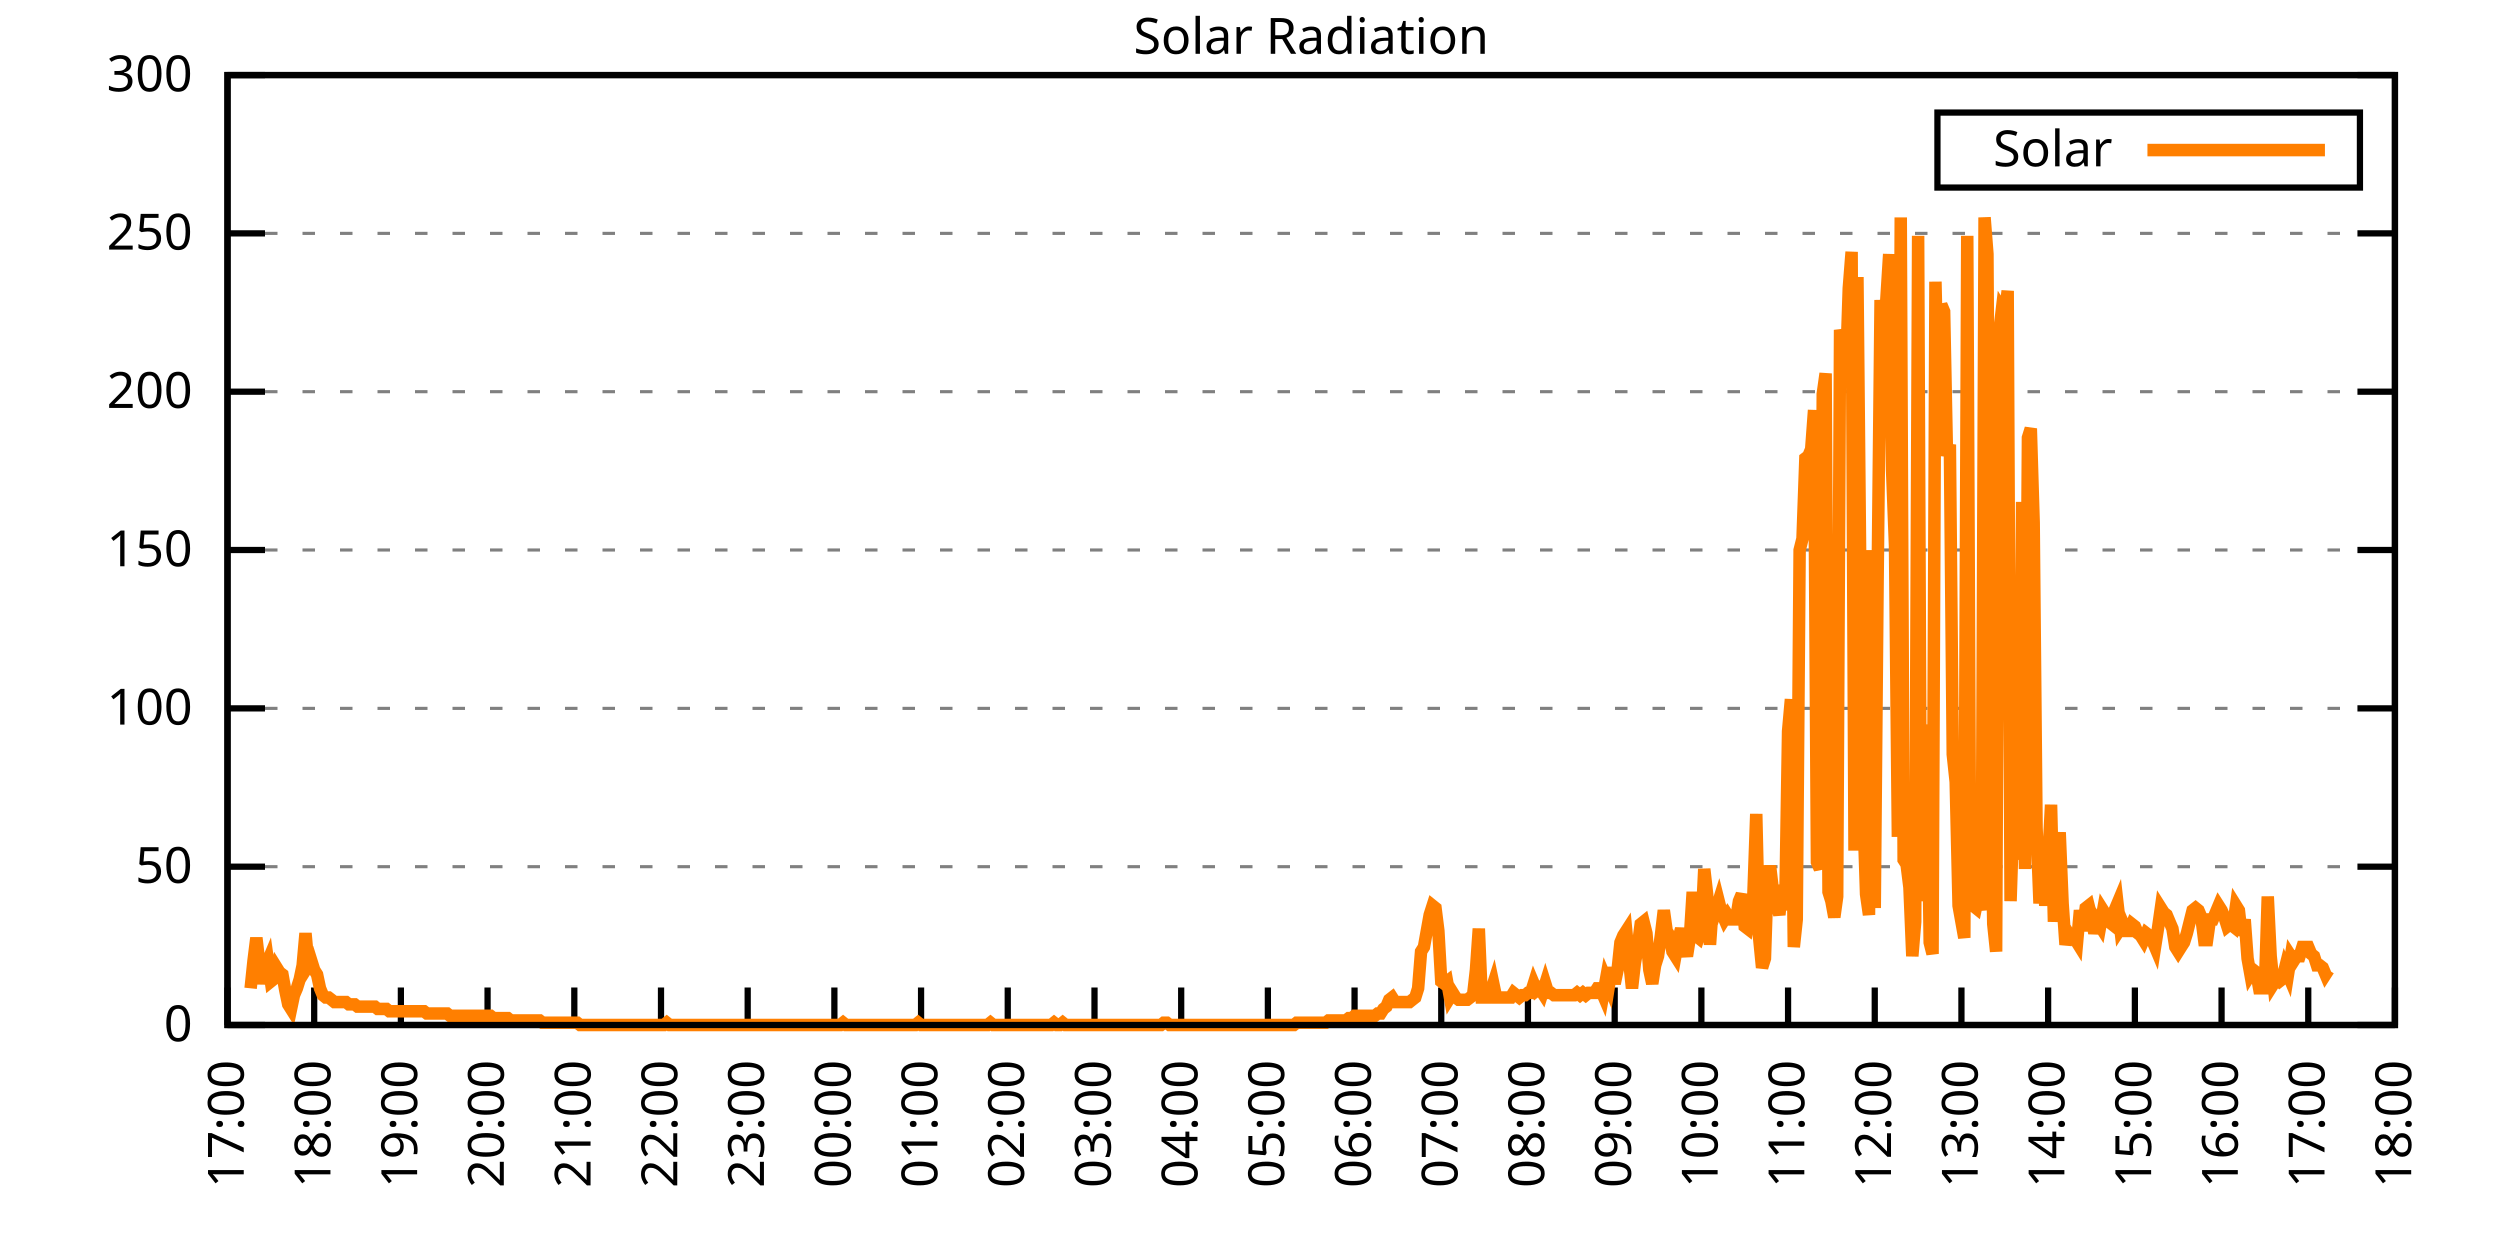
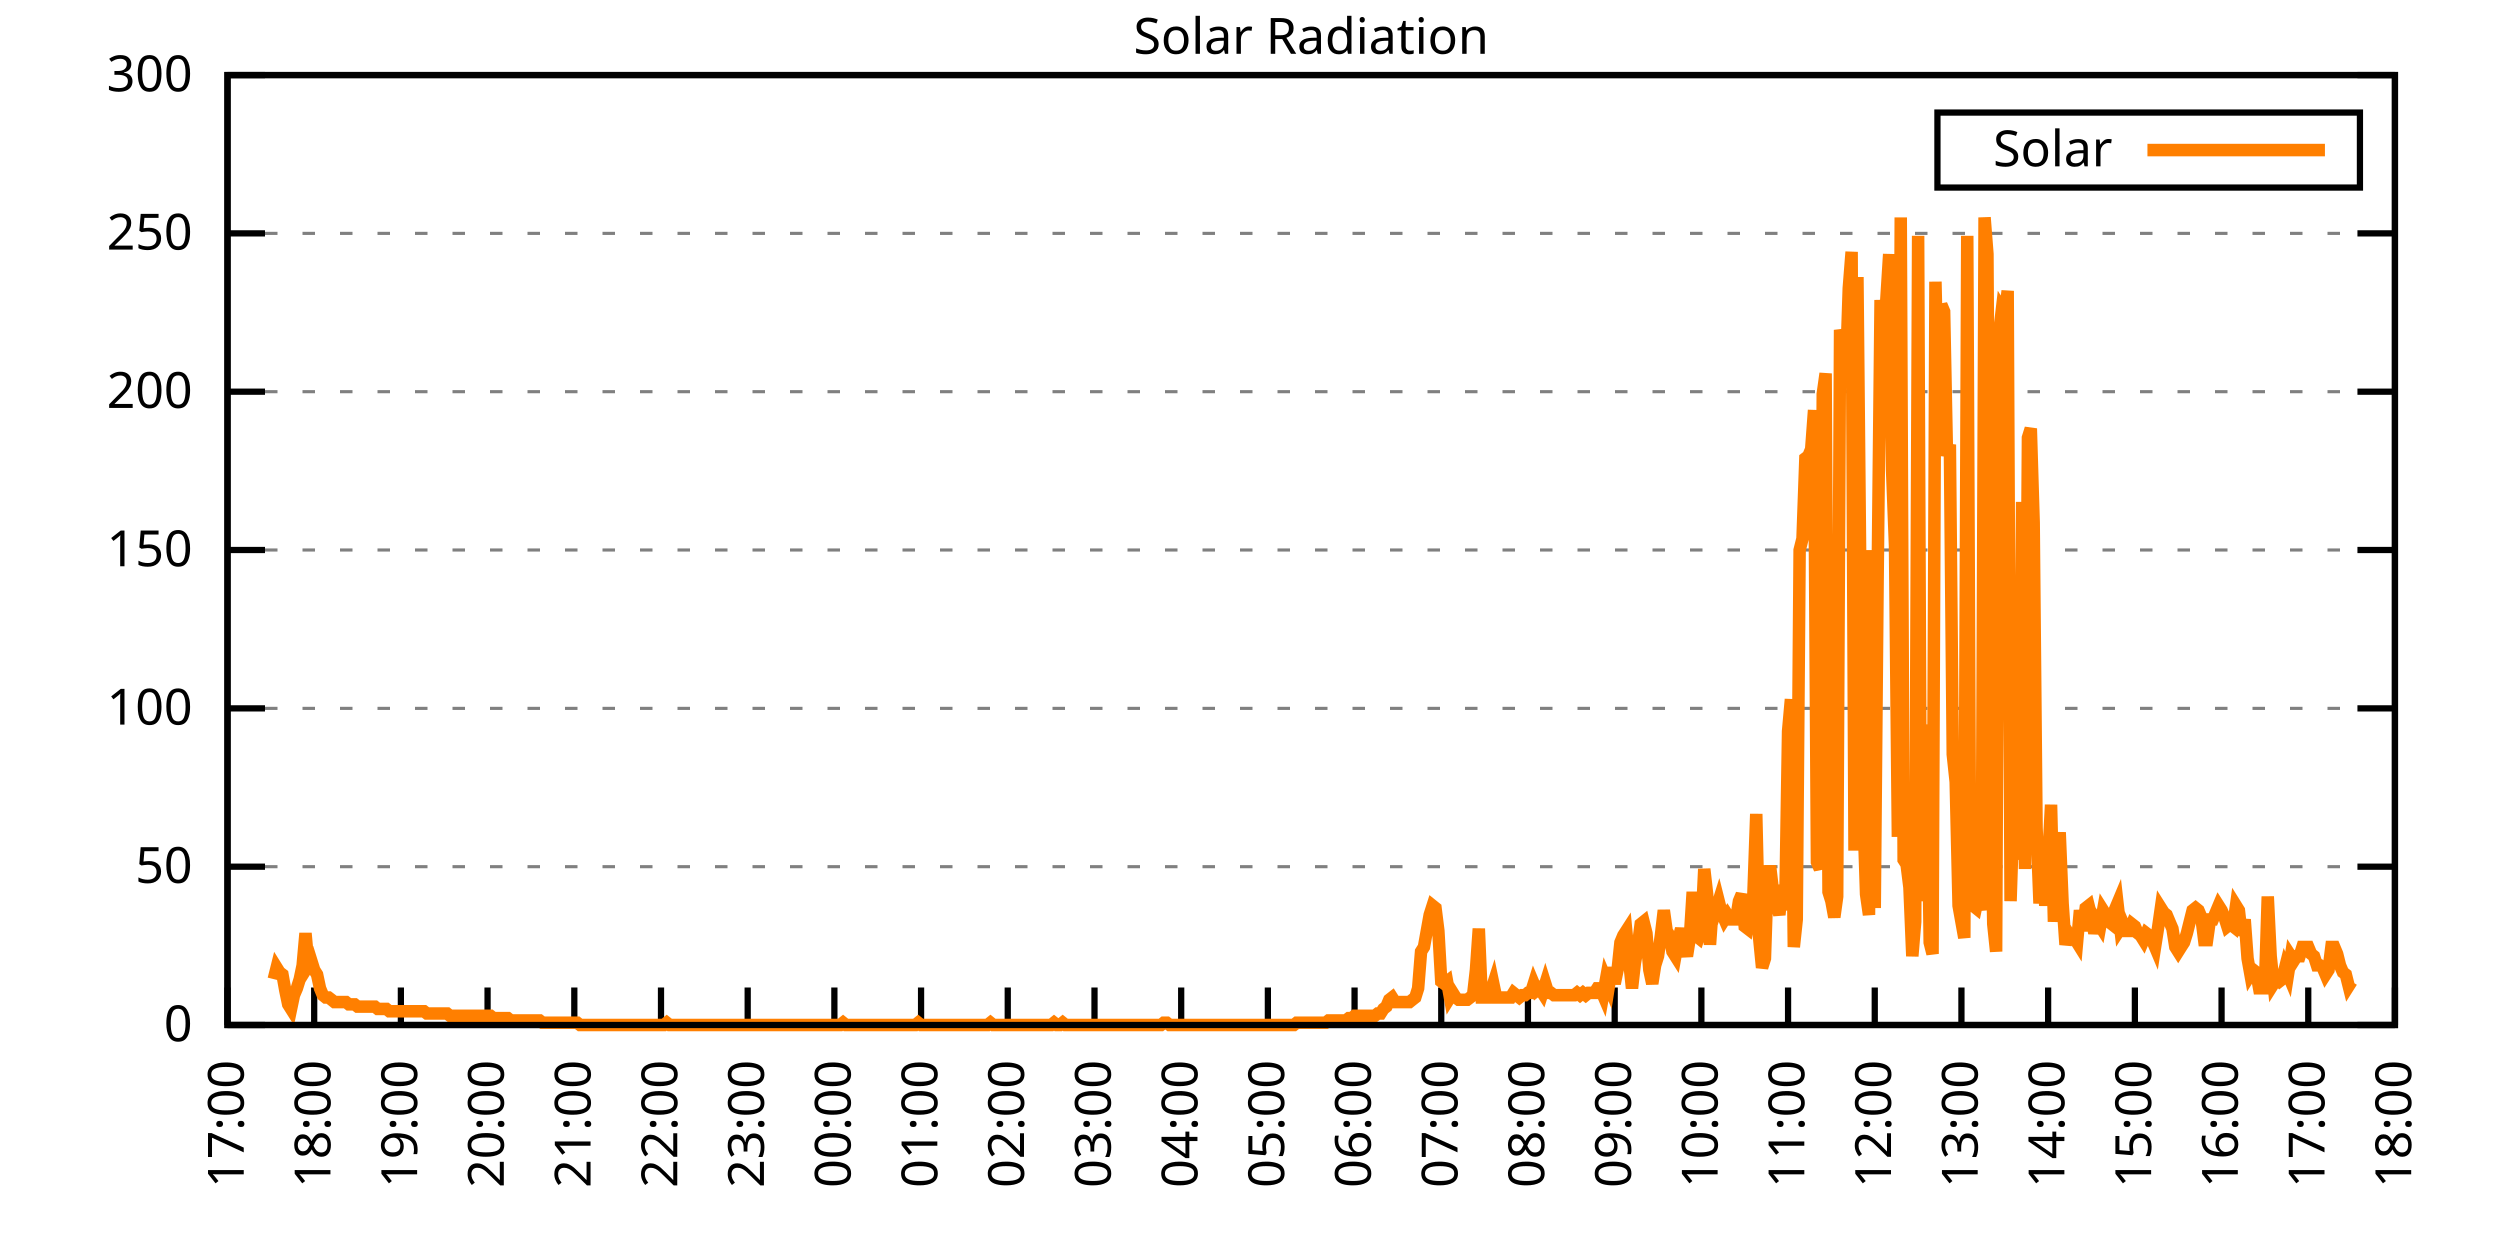
<svg xmlns="http://www.w3.org/2000/svg" xmlns:xlink="http://www.w3.org/1999/xlink" width="400" height="200" viewBox="0 0 400 200">
  <g id="gnuplot_canvas">
    <rect x="0" y="0" width="400" height="200" fill="none" />
    <defs>
      <circle id="gpDot" r="0.5" stroke-width="0.5" stroke="currentColor" />
      <path id="gpPt0" stroke-width="0.333" stroke="currentColor" d="M-1,0 h2 M0,-1 v2" />
      <path id="gpPt1" stroke-width="0.333" stroke="currentColor" d="M-1,-1 L1,1 M1,-1 L-1,1" />
      <path id="gpPt2" stroke-width="0.333" stroke="currentColor" d="M-1,0 L1,0 M0,-1 L0,1 M-1,-1 L1,1 M-1,1 L1,-1" />
      <rect id="gpPt3" stroke-width="0.333" stroke="currentColor" x="-1" y="-1" width="2" height="2" />
      <rect id="gpPt4" stroke-width="0.333" stroke="currentColor" fill="currentColor" x="-1" y="-1" width="2" height="2" />
      <circle id="gpPt5" stroke-width="0.333" stroke="currentColor" cx="0" cy="0" r="1" />
      <use xlink:href="#gpPt5" id="gpPt6" fill="currentColor" stroke="none" />
      <path id="gpPt7" stroke-width="0.333" stroke="currentColor" d="M0,-1.33 L-1.33,0.67 L1.33,0.67 z" />
      <use xlink:href="#gpPt7" id="gpPt8" fill="currentColor" stroke="none" />
      <use xlink:href="#gpPt7" id="gpPt9" stroke="currentColor" transform="rotate(180)" />
      <use xlink:href="#gpPt9" id="gpPt10" fill="currentColor" stroke="none" />
      <use xlink:href="#gpPt3" id="gpPt11" stroke="currentColor" transform="rotate(45)" />
      <use xlink:href="#gpPt11" id="gpPt12" fill="currentColor" stroke="none" />
      <path id="gpPt13" stroke-width="0.333" stroke="currentColor" d="M0,1.330 L1.265,0.411 L0.782,-1.067 L-0.782,-1.076 L-1.265,0.411 z" />
      <use xlink:href="#gpPt13" id="gpPt14" fill="currentColor" stroke="none" />
      <filter id="textbox" filterUnits="objectBoundingBox" x="0" y="0" height="1" width="1">
        <feFlood flood-color="white" flood-opacity="1" result="bgnd" />
        <feComposite in="SourceGraphic" in2="bgnd" operator="atop" />
      </filter>
      <filter id="greybox" filterUnits="objectBoundingBox" x="0" y="0" height="1" width="1">
        <feFlood flood-color="lightgrey" flood-opacity="1" result="grey" />
        <feComposite in="SourceGraphic" in2="grey" operator="atop" />
      </filter>
    </defs>
    <g fill="none" color="white" stroke="currentColor" stroke-width="1.00" stroke-linecap="butt" stroke-linejoin="miter">
</g>
    <g fill="none" color="black" stroke="currentColor" stroke-width="1.00" stroke-linecap="butt" stroke-linejoin="miter">
      <g stroke="none" shape-rendering="crispEdges">
        <polygon fill="rgb(255, 255, 255)" points="36.40,164.00 383.18,164.00 383.18,12.02 36.40,12.02 " />
      </g>
    </g>
    <g fill="none" color="black" stroke="currentColor" stroke-width="1.00" stroke-linecap="butt" stroke-linejoin="miter">
</g>
    <g fill="none" color="black" stroke="black" stroke-width="0.50" stroke-linecap="butt" stroke-linejoin="miter">
</g>
    <g fill="none" color="gray" stroke="currentColor" stroke-width="0.50" stroke-linecap="butt" stroke-linejoin="miter">
      <path stroke="gray" stroke-dasharray="2,4" class="gridline" d="M36.40,164.00 L383.19,164.00  " />
    </g>
    <g fill="none" color="gray" stroke="gray" stroke-width="1.00" stroke-linecap="butt" stroke-linejoin="miter">
</g>
    <g fill="none" color="black" stroke="currentColor" stroke-width="1.00" stroke-linecap="butt" stroke-linejoin="miter">
      <path stroke="black" d="M36.40,164.00 L42.40,164.00 M383.19,164.00 L377.19,164.00  " />
      <g transform="translate(30.80,166.60)" stroke="none" fill="black" font-family="Sans" font-size="8.00" text-anchor="end">
        <text>
          <tspan font-family="Sans"> 0</tspan>
        </text>
      </g>
    </g>
    <g fill="none" color="black" stroke="currentColor" stroke-width="1.00" stroke-linecap="butt" stroke-linejoin="miter">
</g>
    <g fill="none" color="black" stroke="black" stroke-width="0.50" stroke-linecap="butt" stroke-linejoin="miter">
</g>
    <g fill="none" color="gray" stroke="currentColor" stroke-width="0.50" stroke-linecap="butt" stroke-linejoin="miter">
      <path stroke="gray" stroke-dasharray="2,4" class="gridline" d="M36.40,138.67 L383.19,138.67  " />
    </g>
    <g fill="none" color="gray" stroke="gray" stroke-width="1.00" stroke-linecap="butt" stroke-linejoin="miter">
</g>
    <g fill="none" color="black" stroke="currentColor" stroke-width="1.00" stroke-linecap="butt" stroke-linejoin="miter">
      <path stroke="black" d="M36.40,138.67 L42.40,138.67 M383.19,138.67 L377.19,138.67  " />
      <g transform="translate(30.80,141.27)" stroke="none" fill="black" font-family="Sans" font-size="8.00" text-anchor="end">
        <text>
          <tspan font-family="Sans"> 50</tspan>
        </text>
      </g>
    </g>
    <g fill="none" color="black" stroke="currentColor" stroke-width="1.00" stroke-linecap="butt" stroke-linejoin="miter">
</g>
    <g fill="none" color="black" stroke="black" stroke-width="0.50" stroke-linecap="butt" stroke-linejoin="miter">
</g>
    <g fill="none" color="gray" stroke="currentColor" stroke-width="0.50" stroke-linecap="butt" stroke-linejoin="miter">
      <path stroke="gray" stroke-dasharray="2,4" class="gridline" d="M36.40,113.34 L383.19,113.34  " />
    </g>
    <g fill="none" color="gray" stroke="gray" stroke-width="1.00" stroke-linecap="butt" stroke-linejoin="miter">
</g>
    <g fill="none" color="black" stroke="currentColor" stroke-width="1.00" stroke-linecap="butt" stroke-linejoin="miter">
      <path stroke="black" d="M36.40,113.34 L42.40,113.34 M383.19,113.34 L377.19,113.34  " />
      <g transform="translate(30.80,115.94)" stroke="none" fill="black" font-family="Sans" font-size="8.00" text-anchor="end">
        <text>
          <tspan font-family="Sans"> 100</tspan>
        </text>
      </g>
    </g>
    <g fill="none" color="black" stroke="currentColor" stroke-width="1.00" stroke-linecap="butt" stroke-linejoin="miter">
</g>
    <g fill="none" color="black" stroke="black" stroke-width="0.50" stroke-linecap="butt" stroke-linejoin="miter">
</g>
    <g fill="none" color="gray" stroke="currentColor" stroke-width="0.50" stroke-linecap="butt" stroke-linejoin="miter">
      <path stroke="gray" stroke-dasharray="2,4" class="gridline" d="M36.40,88.00 L383.19,88.00  " />
    </g>
    <g fill="none" color="gray" stroke="gray" stroke-width="1.00" stroke-linecap="butt" stroke-linejoin="miter">
</g>
    <g fill="none" color="black" stroke="currentColor" stroke-width="1.00" stroke-linecap="butt" stroke-linejoin="miter">
      <path stroke="black" d="M36.40,88.00 L42.40,88.00 M383.19,88.00 L377.19,88.00  " />
      <g transform="translate(30.80,90.60)" stroke="none" fill="black" font-family="Sans" font-size="8.00" text-anchor="end">
        <text>
          <tspan font-family="Sans"> 150</tspan>
        </text>
      </g>
    </g>
    <g fill="none" color="black" stroke="currentColor" stroke-width="1.00" stroke-linecap="butt" stroke-linejoin="miter">
</g>
    <g fill="none" color="black" stroke="black" stroke-width="0.50" stroke-linecap="butt" stroke-linejoin="miter">
</g>
    <g fill="none" color="gray" stroke="currentColor" stroke-width="0.50" stroke-linecap="butt" stroke-linejoin="miter">
      <path stroke="gray" stroke-dasharray="2,4" class="gridline" d="M36.40,62.67 L383.19,62.67  " />
    </g>
    <g fill="none" color="gray" stroke="gray" stroke-width="1.00" stroke-linecap="butt" stroke-linejoin="miter">
</g>
    <g fill="none" color="black" stroke="currentColor" stroke-width="1.00" stroke-linecap="butt" stroke-linejoin="miter">
      <path stroke="black" d="M36.40,62.67 L42.40,62.67 M383.19,62.67 L377.19,62.67  " />
      <g transform="translate(30.80,65.27)" stroke="none" fill="black" font-family="Sans" font-size="8.00" text-anchor="end">
        <text>
          <tspan font-family="Sans"> 200</tspan>
        </text>
      </g>
    </g>
    <g fill="none" color="black" stroke="currentColor" stroke-width="1.00" stroke-linecap="butt" stroke-linejoin="miter">
</g>
    <g fill="none" color="black" stroke="black" stroke-width="0.50" stroke-linecap="butt" stroke-linejoin="miter">
</g>
    <g fill="none" color="gray" stroke="currentColor" stroke-width="0.50" stroke-linecap="butt" stroke-linejoin="miter">
      <path stroke="gray" stroke-dasharray="2,4" class="gridline" d="M36.40,37.34 L383.19,37.34  " />
    </g>
    <g fill="none" color="gray" stroke="gray" stroke-width="1.00" stroke-linecap="butt" stroke-linejoin="miter">
</g>
    <g fill="none" color="black" stroke="currentColor" stroke-width="1.00" stroke-linecap="butt" stroke-linejoin="miter">
      <path stroke="black" d="M36.40,37.34 L42.40,37.34 M383.19,37.34 L377.19,37.34  " />
      <g transform="translate(30.80,39.94)" stroke="none" fill="black" font-family="Sans" font-size="8.00" text-anchor="end">
        <text>
          <tspan font-family="Sans"> 250</tspan>
        </text>
      </g>
    </g>
    <g fill="none" color="black" stroke="currentColor" stroke-width="1.00" stroke-linecap="butt" stroke-linejoin="miter">
</g>
    <g fill="none" color="black" stroke="black" stroke-width="0.50" stroke-linecap="butt" stroke-linejoin="miter">
</g>
    <g fill="none" color="gray" stroke="currentColor" stroke-width="0.50" stroke-linecap="butt" stroke-linejoin="miter">
      <path stroke="gray" stroke-dasharray="2,4" class="gridline" d="M36.40,12.01 L383.19,12.01  " />
    </g>
    <g fill="none" color="gray" stroke="gray" stroke-width="1.00" stroke-linecap="butt" stroke-linejoin="miter">
</g>
    <g fill="none" color="black" stroke="currentColor" stroke-width="1.00" stroke-linecap="butt" stroke-linejoin="miter">
      <path stroke="black" d="M36.40,12.01 L42.40,12.01 M383.19,12.01 L377.19,12.01  " />
      <g transform="translate(30.80,14.61)" stroke="none" fill="black" font-family="Sans" font-size="8.00" text-anchor="end">
        <text>
          <tspan font-family="Sans"> 300</tspan>
        </text>
      </g>
    </g>
    <g fill="none" color="black" stroke="currentColor" stroke-width="1.00" stroke-linecap="butt" stroke-linejoin="miter">
      <path stroke="black" d="M36.40,164.00 L36.40,158.00  " />
      <g transform="translate(39.00,169.60) rotate(270.00)" stroke="none" fill="black" font-family="Sans" font-size="8.00" text-anchor="end">
        <text>
          <tspan font-family="Sans">17:00</tspan>
        </text>
      </g>
    </g>
    <g fill="none" color="black" stroke="currentColor" stroke-width="1.00" stroke-linecap="butt" stroke-linejoin="miter">
      <path stroke="black" d="M50.27,164.00 L50.27,158.00  " />
      <g transform="translate(52.87,169.60) rotate(270.00)" stroke="none" fill="black" font-family="Sans" font-size="8.00" text-anchor="end">
        <text>
          <tspan font-family="Sans">18:00</tspan>
        </text>
      </g>
    </g>
    <g fill="none" color="black" stroke="currentColor" stroke-width="1.00" stroke-linecap="butt" stroke-linejoin="miter">
      <path stroke="black" d="M64.14,164.00 L64.14,158.00  " />
      <g transform="translate(66.74,169.60) rotate(270.00)" stroke="none" fill="black" font-family="Sans" font-size="8.00" text-anchor="end">
        <text>
          <tspan font-family="Sans">19:00</tspan>
        </text>
      </g>
    </g>
    <g fill="none" color="black" stroke="currentColor" stroke-width="1.00" stroke-linecap="butt" stroke-linejoin="miter">
      <path stroke="black" d="M78.01,164.00 L78.01,158.00  " />
      <g transform="translate(80.61,169.60) rotate(270.00)" stroke="none" fill="black" font-family="Sans" font-size="8.00" text-anchor="end">
        <text>
          <tspan font-family="Sans">20:00</tspan>
        </text>
      </g>
    </g>
    <g fill="none" color="black" stroke="currentColor" stroke-width="1.00" stroke-linecap="butt" stroke-linejoin="miter">
      <path stroke="black" d="M91.89,164.00 L91.89,158.00  " />
      <g transform="translate(94.49,169.60) rotate(270.00)" stroke="none" fill="black" font-family="Sans" font-size="8.00" text-anchor="end">
        <text>
          <tspan font-family="Sans">21:00</tspan>
        </text>
      </g>
    </g>
    <g fill="none" color="black" stroke="currentColor" stroke-width="1.00" stroke-linecap="butt" stroke-linejoin="miter">
      <path stroke="black" d="M105.76,164.00 L105.76,158.00  " />
      <g transform="translate(108.36,169.60) rotate(270.00)" stroke="none" fill="black" font-family="Sans" font-size="8.00" text-anchor="end">
        <text>
          <tspan font-family="Sans">22:00</tspan>
        </text>
      </g>
    </g>
    <g fill="none" color="black" stroke="currentColor" stroke-width="1.00" stroke-linecap="butt" stroke-linejoin="miter">
      <path stroke="black" d="M119.63,164.00 L119.63,158.00  " />
      <g transform="translate(122.23,169.60) rotate(270.00)" stroke="none" fill="black" font-family="Sans" font-size="8.00" text-anchor="end">
        <text>
          <tspan font-family="Sans">23:00</tspan>
        </text>
      </g>
    </g>
    <g fill="none" color="black" stroke="currentColor" stroke-width="1.00" stroke-linecap="butt" stroke-linejoin="miter">
      <path stroke="black" d="M133.50,164.00 L133.50,158.00  " />
      <g transform="translate(136.10,169.60) rotate(270.00)" stroke="none" fill="black" font-family="Sans" font-size="8.00" text-anchor="end">
        <text>
          <tspan font-family="Sans">00:00</tspan>
        </text>
      </g>
    </g>
    <g fill="none" color="black" stroke="currentColor" stroke-width="1.00" stroke-linecap="butt" stroke-linejoin="miter">
      <path stroke="black" d="M147.37,164.00 L147.37,158.00  " />
      <g transform="translate(149.97,169.60) rotate(270.00)" stroke="none" fill="black" font-family="Sans" font-size="8.00" text-anchor="end">
        <text>
          <tspan font-family="Sans">01:00</tspan>
        </text>
      </g>
    </g>
    <g fill="none" color="black" stroke="currentColor" stroke-width="1.00" stroke-linecap="butt" stroke-linejoin="miter">
      <path stroke="black" d="M161.24,164.00 L161.24,158.00  " />
      <g transform="translate(163.84,169.60) rotate(270.00)" stroke="none" fill="black" font-family="Sans" font-size="8.00" text-anchor="end">
        <text>
          <tspan font-family="Sans">02:00</tspan>
        </text>
      </g>
    </g>
    <g fill="none" color="black" stroke="currentColor" stroke-width="1.00" stroke-linecap="butt" stroke-linejoin="miter">
      <path stroke="black" d="M175.12,164.00 L175.12,158.00  " />
      <g transform="translate(177.72,169.60) rotate(270.00)" stroke="none" fill="black" font-family="Sans" font-size="8.00" text-anchor="end">
        <text>
          <tspan font-family="Sans">03:00</tspan>
        </text>
      </g>
    </g>
    <g fill="none" color="black" stroke="currentColor" stroke-width="1.00" stroke-linecap="butt" stroke-linejoin="miter">
      <path stroke="black" d="M188.99,164.00 L188.99,158.00  " />
      <g transform="translate(191.59,169.60) rotate(270.00)" stroke="none" fill="black" font-family="Sans" font-size="8.00" text-anchor="end">
        <text>
          <tspan font-family="Sans">04:00</tspan>
        </text>
      </g>
    </g>
    <g fill="none" color="black" stroke="currentColor" stroke-width="1.00" stroke-linecap="butt" stroke-linejoin="miter">
      <path stroke="black" d="M202.86,164.00 L202.86,158.00  " />
      <g transform="translate(205.46,169.60) rotate(270.00)" stroke="none" fill="black" font-family="Sans" font-size="8.00" text-anchor="end">
        <text>
          <tspan font-family="Sans">05:00</tspan>
        </text>
      </g>
    </g>
    <g fill="none" color="black" stroke="currentColor" stroke-width="1.00" stroke-linecap="butt" stroke-linejoin="miter">
      <path stroke="black" d="M216.73,164.00 L216.73,158.00  " />
      <g transform="translate(219.33,169.60) rotate(270.00)" stroke="none" fill="black" font-family="Sans" font-size="8.00" text-anchor="end">
        <text>
          <tspan font-family="Sans">06:00</tspan>
        </text>
      </g>
    </g>
    <g fill="none" color="black" stroke="currentColor" stroke-width="1.00" stroke-linecap="butt" stroke-linejoin="miter">
      <path stroke="black" d="M230.60,164.00 L230.60,158.00  " />
      <g transform="translate(233.20,169.60) rotate(270.00)" stroke="none" fill="black" font-family="Sans" font-size="8.00" text-anchor="end">
        <text>
          <tspan font-family="Sans">07:00</tspan>
        </text>
      </g>
    </g>
    <g fill="none" color="black" stroke="currentColor" stroke-width="1.00" stroke-linecap="butt" stroke-linejoin="miter">
      <path stroke="black" d="M244.47,164.00 L244.47,158.00  " />
      <g transform="translate(247.07,169.60) rotate(270.00)" stroke="none" fill="black" font-family="Sans" font-size="8.00" text-anchor="end">
        <text>
          <tspan font-family="Sans">08:00</tspan>
        </text>
      </g>
    </g>
    <g fill="none" color="black" stroke="currentColor" stroke-width="1.00" stroke-linecap="butt" stroke-linejoin="miter">
      <path stroke="black" d="M258.35,164.00 L258.35,158.00  " />
      <g transform="translate(260.95,169.60) rotate(270.00)" stroke="none" fill="black" font-family="Sans" font-size="8.00" text-anchor="end">
        <text>
          <tspan font-family="Sans">09:00</tspan>
        </text>
      </g>
    </g>
    <g fill="none" color="black" stroke="currentColor" stroke-width="1.00" stroke-linecap="butt" stroke-linejoin="miter">
      <path stroke="black" d="M272.22,164.00 L272.22,158.00  " />
      <g transform="translate(274.82,169.60) rotate(270.00)" stroke="none" fill="black" font-family="Sans" font-size="8.00" text-anchor="end">
        <text>
          <tspan font-family="Sans">10:00</tspan>
        </text>
      </g>
    </g>
    <g fill="none" color="black" stroke="currentColor" stroke-width="1.00" stroke-linecap="butt" stroke-linejoin="miter">
      <path stroke="black" d="M286.09,164.00 L286.09,158.00  " />
      <g transform="translate(288.69,169.60) rotate(270.00)" stroke="none" fill="black" font-family="Sans" font-size="8.00" text-anchor="end">
        <text>
          <tspan font-family="Sans">11:00</tspan>
        </text>
      </g>
    </g>
    <g fill="none" color="black" stroke="currentColor" stroke-width="1.00" stroke-linecap="butt" stroke-linejoin="miter">
      <path stroke="black" d="M299.96,164.00 L299.96,158.00  " />
      <g transform="translate(302.56,169.60) rotate(270.00)" stroke="none" fill="black" font-family="Sans" font-size="8.00" text-anchor="end">
        <text>
          <tspan font-family="Sans">12:00</tspan>
        </text>
      </g>
    </g>
    <g fill="none" color="black" stroke="currentColor" stroke-width="1.00" stroke-linecap="butt" stroke-linejoin="miter">
      <path stroke="black" d="M313.83,164.00 L313.83,158.00  " />
      <g transform="translate(316.43,169.60) rotate(270.00)" stroke="none" fill="black" font-family="Sans" font-size="8.00" text-anchor="end">
        <text>
          <tspan font-family="Sans">13:00</tspan>
        </text>
      </g>
    </g>
    <g fill="none" color="black" stroke="currentColor" stroke-width="1.00" stroke-linecap="butt" stroke-linejoin="miter">
      <path stroke="black" d="M327.70,164.00 L327.70,158.00  " />
      <g transform="translate(330.30,169.60) rotate(270.00)" stroke="none" fill="black" font-family="Sans" font-size="8.00" text-anchor="end">
        <text>
          <tspan font-family="Sans">14:00</tspan>
        </text>
      </g>
    </g>
    <g fill="none" color="black" stroke="currentColor" stroke-width="1.00" stroke-linecap="butt" stroke-linejoin="miter">
      <path stroke="black" d="M341.58,164.00 L341.58,158.00  " />
      <g transform="translate(344.18,169.60) rotate(270.00)" stroke="none" fill="black" font-family="Sans" font-size="8.00" text-anchor="end">
        <text>
          <tspan font-family="Sans">15:00</tspan>
        </text>
      </g>
    </g>
    <g fill="none" color="black" stroke="currentColor" stroke-width="1.00" stroke-linecap="butt" stroke-linejoin="miter">
      <path stroke="black" d="M355.45,164.00 L355.45,158.00  " />
      <g transform="translate(358.05,169.60) rotate(270.00)" stroke="none" fill="black" font-family="Sans" font-size="8.00" text-anchor="end">
        <text>
          <tspan font-family="Sans">16:00</tspan>
        </text>
      </g>
    </g>
    <g fill="none" color="black" stroke="currentColor" stroke-width="1.00" stroke-linecap="butt" stroke-linejoin="miter">
      <path stroke="black" d="M369.32,164.00 L369.32,158.00  " />
      <g transform="translate(371.92,169.60) rotate(270.00)" stroke="none" fill="black" font-family="Sans" font-size="8.00" text-anchor="end">
        <text>
          <tspan font-family="Sans">17:00</tspan>
        </text>
      </g>
    </g>
    <g fill="none" color="black" stroke="currentColor" stroke-width="1.00" stroke-linecap="butt" stroke-linejoin="miter">
      <path stroke="black" d="M383.19,164.00 L383.19,158.00  " />
      <g transform="translate(385.79,169.60) rotate(270.00)" stroke="none" fill="black" font-family="Sans" font-size="8.00" text-anchor="end">
        <text>
          <tspan font-family="Sans">18:00</tspan>
        </text>
      </g>
    </g>
    <g fill="none" color="black" stroke="currentColor" stroke-width="1.00" stroke-linecap="butt" stroke-linejoin="miter">
</g>
    <g fill="none" color="black" stroke="currentColor" stroke-width="1.00" stroke-linecap="butt" stroke-linejoin="miter">
      <path stroke="black" d="M36.40,12.01 L36.40,164.00 L383.19,164.00 L383.19,12.01 L36.40,12.01 Z  " />
    </g>
    <g fill="none" color="black" stroke="currentColor" stroke-width="1.00" stroke-linecap="butt" stroke-linejoin="miter">
</g>
    <g fill="none" color="black" stroke="currentColor" stroke-width="1.00" stroke-linecap="butt" stroke-linejoin="miter">
      <path stroke="black" d="M309.99,30.01 L309.99,18.01 L377.59,18.01 L377.59,30.01 L309.99,30.01 Z  " />
    </g>
    <g id="Solar_Radiation_plot_1">
      <g fill="none" color="white" stroke="black" stroke-width="2.00" stroke-linecap="butt" stroke-linejoin="miter">
</g>
      <g fill="none" color="black" stroke="currentColor" stroke-width="2.00" stroke-linecap="butt" stroke-linejoin="miter">
        <g transform="translate(337.99,26.61)" stroke="none" fill="black" font-family="Sans" font-size="8.00" text-anchor="end">
          <text>
            <tspan font-family="Sans">Solar</tspan>
          </text>
        </g>
      </g>
      <g fill="none" color="black" stroke="currentColor" stroke-width="2.00" stroke-linecap="butt" stroke-linejoin="miter">
-         <path stroke="rgb(255, 127,   0)" d="M343.59,24.01 L371.99,24.01 M40.10,158.13 L40.56,153.72 L41.02,150.05 L41.49,154.09 L41.95,157.39 L42.41,154.82   L42.87,153.72 L43.34,157.03 L43.80,156.66 L44.26,154.82 L44.72,155.56 L45.19,155.92 L45.65,158.49 L46.11,160.70   L46.57,161.43 L47.03,159.23 L47.50,158.13 L47.96,156.66 L48.42,154.46 L48.88,149.32 L49.35,154.46 L49.81,153.72   L50.27,155.19 L50.73,155.92 L51.20,158.13 L51.66,159.23 L52.12,159.60 L52.58,159.60 L53.05,159.96 L53.51,160.33   L53.97,160.33 L54.43,160.33 L54.90,160.33 L55.36,160.33 L55.82,160.70 L56.28,160.70 L56.75,160.70 L57.21,161.06   L57.67,161.06 L58.13,161.06 L58.59,161.06 L59.06,161.06 L59.52,161.06 L59.98,161.06 L60.44,161.43 L60.91,161.43   L61.37,161.43 L61.83,161.43 L62.29,161.80 L62.76,161.80 L63.22,161.80 L63.68,161.80 L64.14,161.80 L64.61,161.80   L65.07,161.80 L65.53,161.80 L65.99,161.80 L66.46,161.80 L66.92,161.80 L67.38,161.80 L67.84,161.80 L68.30,162.16   L68.77,162.16 L69.23,162.16 L69.69,162.16 L70.15,162.16 L70.62,162.16 L71.08,162.16 L71.54,162.16 L72.00,162.53   L72.47,162.53 L72.93,162.53 L73.39,162.53 L73.85,162.53 L74.32,162.53 L74.78,162.53 L75.24,162.53 L75.70,162.53   L76.17,162.53 L76.63,162.53 L77.09,162.53 L77.55,162.53 L78.01,162.53 L78.48,162.53 L78.94,162.90 L79.40,162.90   L79.86,162.90 L80.33,162.90 L80.79,162.90 L81.25,162.90 L81.71,163.27 L82.18,163.27 L82.64,163.27 L83.10,163.27   L83.56,163.27 L84.03,163.27 L84.49,163.27 L84.95,163.27 L85.41,163.27 L85.88,163.27 L86.34,163.27 L86.80,163.63   L87.26,163.63 L87.72,163.63 L88.19,163.63 L88.65,163.63 L89.11,163.63 L89.57,163.63 L90.04,163.63 L90.50,163.63   L90.96,163.63 L91.42,163.63 L91.89,163.63 L92.35,163.63 L92.81,164.00 L93.27,164.00 L93.74,164.00 L94.20,164.00   L94.66,164.00 L95.12,164.00 L95.59,164.00 L96.05,164.00 L96.51,164.00 L96.97,164.00 L97.44,164.00 L97.90,164.00   L98.36,164.00 L98.82,164.00 L99.28,164.00 L99.75,164.00 L100.21,164.00 L100.67,164.00 L101.13,164.00 L101.60,164.00   L102.06,164.00 L102.52,164.00 L102.98,164.00 L103.45,164.00 L103.91,164.00 L104.37,164.00 L104.83,164.00 L105.30,164.00   L105.76,164.00 L106.22,164.00 L106.68,163.63 L107.15,164.00 L107.61,164.00 L108.07,164.00 L108.53,164.00 L108.99,164.00   L109.46,164.00 L109.92,164.00 L110.38,164.00 L110.84,164.00 L111.31,164.00 L111.77,164.00 L112.23,164.00 L112.69,164.00   L113.16,164.00 L113.62,164.00 L114.08,164.00 L114.54,164.00 L115.01,164.00 L115.47,164.00 L115.93,164.00 L116.39,164.00   L116.86,164.00 L117.32,164.00 L117.78,164.00 L118.24,164.00 L118.70,164.00 L119.17,164.00 L119.63,164.00 L120.09,164.00   L120.55,164.00 L121.02,164.00 L121.48,164.00 L121.94,164.00 L122.40,164.00 L122.87,164.00 L123.33,164.00 L123.79,164.00   L124.25,164.00 L124.72,164.00 L125.18,164.00 L125.64,164.00 L126.10,164.00 L126.57,164.00 L127.03,164.00 L127.49,164.00   L127.95,164.00 L128.41,164.00 L128.88,164.00 L129.34,164.00 L129.80,164.00 L130.26,164.00 L130.73,164.00 L131.19,164.00   L131.65,164.00 L132.11,164.00 L132.58,164.00 L133.04,164.00 L133.50,164.00 L133.96,164.00 L134.43,164.00 L134.89,163.63   L135.35,164.00 L135.81,164.00 L136.28,164.00 L136.74,164.00 L137.20,164.00 L137.66,164.00 L138.13,164.00 L138.59,164.00   L139.05,164.00 L139.51,164.00 L139.97,164.00 L140.44,164.00 L140.90,164.00 L141.36,164.00 L141.82,164.00 L142.29,164.00   L142.75,164.00 L143.21,164.00 L143.67,164.00 L144.14,164.00 L144.60,164.00 L145.06,164.00 L145.52,164.00 L145.99,164.00   L146.45,164.00 L146.91,163.63 L147.37,164.00 L147.84,164.00 L148.30,164.00 L148.76,164.00 L149.22,164.00 L149.68,164.00   L150.15,164.00 L150.61,164.00 L151.07,164.00 L151.53,164.00 L152.00,164.00 L152.46,164.00 L152.92,164.00 L153.38,164.00   L153.85,164.00 L154.31,164.00 L154.77,164.00 L155.23,164.00 L155.70,164.00 L156.16,164.00 L156.62,164.00 L157.08,164.00   L157.55,164.00 L158.01,164.00 L158.47,163.63 L158.93,164.00 L159.39,164.00 L159.86,164.00 L160.32,164.00 L160.78,164.00   L161.24,164.00 L161.71,164.00 L162.17,164.00 L162.63,164.00 L163.09,164.00 L163.56,164.00 L164.02,164.00 L164.48,164.00   L164.94,164.00 L165.41,164.00 L165.87,164.00 L166.33,164.00 L166.79,164.00 L167.26,164.00 L167.72,164.00 L168.18,164.00   L168.64,163.63 L169.10,164.00 L169.57,164.00 L170.03,163.63 L170.49,164.00 L170.95,164.00 L171.42,164.00 L171.88,164.00   L172.34,164.00 L172.80,164.00 L173.27,164.00 L173.73,164.00 L174.19,164.00 L174.65,164.00 L175.12,164.00 L175.58,164.00   L176.04,164.00 L176.50,164.00 L176.97,164.00 L177.43,164.00 L177.89,164.00 L178.35,164.00 L178.82,164.00 L179.28,164.00   L179.74,164.00 L180.20,164.00 L180.66,164.00 L181.13,164.00 L181.59,164.00 L182.05,164.00 L182.51,164.00 L182.98,164.00   L183.44,164.00 L183.90,164.00 L184.36,164.00 L184.83,164.00 L185.29,164.00 L185.75,164.00 L186.21,163.63 L186.68,163.63   L187.14,164.00 L187.60,164.00 L188.06,164.00 L188.53,164.00 L188.99,164.00 L189.45,164.00 L189.91,164.00 L190.37,164.00   L190.84,164.00 L191.30,164.00 L191.76,164.00 L192.22,164.00 L192.69,164.00 L193.15,164.00 L193.61,164.00 L194.07,164.00   L194.54,164.00 L195.00,164.00 L195.46,164.00 L195.92,164.00 L196.39,164.00 L196.85,164.00 L197.31,164.00 L197.77,164.00   L198.24,164.00 L198.70,164.00 L199.16,164.00 L199.62,164.00 L200.08,164.00 L200.55,164.00 L201.01,164.00 L201.47,164.00   L201.93,164.00 L202.40,164.00 L202.86,164.00 L203.32,164.00 L203.78,164.00 L204.25,164.00 L204.71,164.00 L205.17,164.00   L205.63,164.00 L206.10,164.00 L206.56,164.00 L207.02,164.00 L207.48,163.63 L207.95,163.63 L208.41,163.63 L208.87,163.63   L209.33,163.63 L209.80,163.63 L210.26,163.63 L210.72,163.63 L211.18,163.63 L211.64,163.63 L212.11,163.63 L212.57,163.27   L213.03,163.27 L213.49,163.27 L213.96,163.27 L214.42,163.27 L214.88,163.27 L215.34,163.27 L215.81,162.90 L216.27,162.90   L216.73,162.53 L217.19,162.53 L217.66,162.53 L218.12,162.53 L218.58,162.53 L219.04,162.53 L219.51,162.53 L219.97,162.53   L220.43,162.16 L220.89,162.16 L221.35,161.43 L221.82,161.06 L222.28,159.96 L222.74,159.60 L223.20,160.33 L223.67,160.33   L224.13,160.33 L224.59,160.33 L225.05,160.33 L225.52,160.33 L225.98,159.96 L226.44,159.60 L226.90,158.13 L227.37,152.25   L227.83,151.52 L228.29,148.95 L228.75,146.38 L229.22,144.91 L229.68,145.28 L230.14,148.95 L230.60,157.03 L231.06,157.39   L231.53,157.03 L231.99,159.60 L232.45,158.86 L232.91,159.60 L233.38,159.96 L233.84,159.96 L234.30,159.96 L234.76,159.96   L235.23,159.60 L235.69,159.23 L236.15,155.19 L236.61,148.58 L237.08,159.60 L237.54,159.60 L238.00,159.60 L238.46,158.86   L238.93,157.39 L239.39,159.60 L239.85,159.60 L240.31,159.60 L240.77,159.60 L241.24,159.60 L241.70,159.60 L242.16,158.86   L242.62,159.23 L243.09,159.60 L243.55,159.23 L244.01,159.23 L244.47,158.86 L244.94,158.86 L245.40,157.39 L245.86,158.49   L246.32,158.13 L246.79,158.86 L247.25,157.39 L247.71,158.86 L248.17,158.86 L248.64,159.23 L249.10,159.23 L249.56,159.23   L250.02,159.23 L250.49,159.23 L250.95,159.23 L251.41,159.23 L251.87,159.23 L252.33,158.86 L252.80,159.23 L253.26,158.86   L253.72,159.23 L254.18,158.86 L254.65,158.86 L255.11,158.86 L255.57,158.13 L256.03,158.13 L256.50,159.23 L256.96,156.66   L257.42,157.76 L257.88,154.82 L258.35,157.39 L258.81,155.19 L259.27,150.79 L259.73,149.68 L260.20,148.95 L260.66,153.72   L261.12,158.13 L261.58,154.09 L262.04,151.52 L262.51,147.85 L262.97,147.48 L263.43,149.32 L263.89,155.19 L264.36,157.39   L264.82,154.46 L265.28,152.99 L265.74,149.68 L266.21,145.65 L266.67,148.95 L267.13,149.68 L267.59,152.25 L268.06,152.99   L268.52,150.42 L268.98,148.58 L269.44,151.15 L269.91,152.99 L270.37,150.05 L270.83,142.71 L271.29,149.68 L271.75,150.05   L272.22,148.58 L272.68,139.04 L273.14,143.08 L273.60,151.15 L274.07,144.55 L274.53,145.65 L274.99,144.18 L275.45,146.01   L275.92,147.11 L276.38,146.38 L276.84,147.11 L277.30,147.11 L277.77,147.11 L278.23,144.18 L278.69,143.08 L279.15,148.22   L279.62,148.58 L280.08,146.38 L280.54,143.08 L281.00,130.23 L281.46,150.05 L281.93,154.82 L282.39,153.35 L282.85,139.41   L283.31,139.41 L283.78,143.44 L284.24,144.55 L284.70,146.38 L285.16,141.61 L285.63,145.65 L286.09,117.01 L286.55,111.88   L287.01,151.52 L287.48,147.11 L287.94,88.02 L288.40,86.18 L288.86,73.33 L289.33,72.97 L289.79,71.86 L290.25,65.62   L290.71,137.94 L291.18,139.04 L291.64,63.05 L292.10,59.75 L292.56,142.71 L293.02,144.18 L293.49,146.75 L293.95,143.44   L294.41,52.78 L294.87,54.61 L295.34,60.12 L295.80,46.17 L296.26,40.30 L296.72,136.10 L297.19,44.33 L297.65,92.05   L298.11,129.13 L298.57,143.08 L299.04,146.38 L299.50,88.02 L299.96,145.28 L300.42,92.79 L300.89,48.00 L301.35,56.81   L301.81,48.00 L302.27,40.66 L302.73,75.17 L303.20,87.28 L303.66,133.90 L304.12,34.79 L304.58,137.57 L305.05,138.30   L305.51,141.98 L305.97,152.99 L306.43,147.48 L306.90,37.73 L307.36,144.18 L307.82,135.37 L308.28,115.91 L308.75,150.79   L309.21,152.62 L309.67,45.07 L310.13,65.26 L310.60,48.74 L311.06,49.84 L311.52,72.97 L311.98,71.13 L312.44,120.69   L312.91,125.09 L313.37,144.91 L313.83,147.48 L314.29,150.05 L314.76,37.73 L315.22,140.14 L315.68,144.91 L316.14,145.28   L316.61,143.08 L317.07,145.65 L317.53,34.79 L317.99,40.66 L318.46,121.42 L318.92,147.85 L319.38,152.25 L319.84,53.51   L320.31,49.47 L320.77,50.21 L321.23,46.54 L321.69,144.18 L322.15,130.23 L322.62,123.25 L323.08,137.57 L323.54,80.31   L324.00,139.04 L324.47,70.03 L324.93,68.56 L325.39,83.61 L325.85,132.43 L326.32,144.55 L326.78,136.47 L327.24,144.91   L327.70,137.94 L328.17,128.76 L328.63,147.48 L329.09,139.77 L329.55,133.17 L330.02,144.55 L330.48,151.15 L330.94,149.32   L331.40,150.05 L331.87,150.05 L332.33,150.79 L332.79,145.65 L333.25,148.95 L333.71,145.28 L334.18,144.91 L334.64,146.75   L335.10,149.32 L335.56,147.48 L336.03,148.22 L336.49,145.65 L336.95,146.38 L337.41,147.48 L337.88,147.85 L338.34,145.65   L338.80,144.55 L339.26,148.58 L339.73,147.85 L340.19,148.95 L340.65,148.95 L341.11,147.85 L341.58,148.22 L342.04,149.32   L342.50,149.68 L342.96,150.42 L343.42,149.32 L343.89,149.68 L344.35,150.42 L344.81,151.52 L345.27,148.58 L345.74,145.28   L346.20,146.01 L346.66,146.38 L347.12,147.48 L347.59,148.58 L348.05,151.52 L348.51,152.25 L348.97,151.52 L349.44,150.79   L349.90,149.32 L350.36,147.48 L350.82,145.65 L351.29,145.28 L351.75,145.65 L352.21,146.75 L352.67,150.42 L353.13,150.42   L353.60,147.11 L354.06,147.11 L354.52,146.01 L354.98,144.91 L355.45,145.65 L355.91,146.75 L356.37,148.22 L356.83,147.85   L357.30,148.22 L357.76,144.91 L358.22,145.65 L358.68,149.68 L359.15,147.11 L359.61,153.35 L360.07,155.92 L360.53,155.19   L361.00,155.56 L361.46,158.13 L361.92,158.13 L362.38,158.13 L362.84,143.44 L363.31,152.99 L363.77,157.39 L364.23,156.66   L364.69,157.03 L365.16,156.66 L365.62,154.82 L366.08,155.92 L366.54,152.99 L367.01,153.72 L367.47,152.99 L367.93,152.99   L368.39,151.52 L368.86,151.52 L369.32,151.52 L369.78,152.62 L370.24,152.99 L370.71,154.46 L371.17,154.46 L371.63,154.82   L372.09,155.92 L372.56,155.19  " />
+         <path stroke="rgb(255, 127,   0)" d="M343.59,24.01 L371.99,24.01 M43.80,156.66 L44.26,154.82 L44.72,155.56 L45.19,155.92 L45.65,158.49 L46.11,160.70   L46.57,161.43 L47.03,159.23 L47.50,158.13 L47.96,156.66 L48.42,154.46 L48.88,149.32 L49.35,154.46 L49.81,153.72   L50.27,155.19 L50.73,155.92 L51.20,158.13 L51.66,159.23 L52.12,159.60 L52.58,159.60 L53.05,159.96 L53.51,160.33   L53.97,160.33 L54.43,160.33 L54.90,160.33 L55.36,160.33 L55.82,160.70 L56.28,160.70 L56.75,160.70 L57.21,161.06   L57.67,161.06 L58.13,161.06 L58.59,161.06 L59.06,161.06 L59.52,161.06 L59.98,161.06 L60.44,161.43 L60.91,161.43   L61.37,161.43 L61.83,161.43 L62.29,161.80 L62.76,161.80 L63.22,161.80 L63.68,161.80 L64.14,161.80 L64.61,161.80   L65.07,161.80 L65.53,161.80 L65.99,161.80 L66.46,161.80 L66.92,161.80 L67.38,161.80 L67.84,161.80 L68.30,162.16   L68.77,162.16 L69.23,162.16 L69.69,162.16 L70.15,162.16 L70.62,162.16 L71.08,162.16 L71.54,162.16 L72.00,162.53   L72.47,162.53 L72.93,162.53 L73.39,162.53 L73.85,162.53 L74.32,162.53 L74.78,162.53 L75.24,162.53 L75.70,162.53   L76.17,162.53 L76.63,162.53 L77.09,162.53 L77.55,162.53 L78.01,162.53 L78.48,162.53 L78.94,162.90 L79.40,162.90   L79.86,162.90 L80.33,162.90 L80.79,162.90 L81.25,162.90 L81.71,163.27 L82.18,163.27 L82.64,163.27 L83.10,163.27   L83.56,163.27 L84.03,163.27 L84.49,163.27 L84.95,163.27 L85.41,163.27 L85.88,163.27 L86.34,163.27 L86.80,163.63   L87.26,163.63 L87.72,163.63 L88.19,163.63 L88.65,163.63 L89.11,163.63 L89.57,163.63 L90.04,163.63 L90.50,163.63   L90.96,163.63 L91.42,163.63 L91.89,163.63 L92.35,163.63 L92.81,164.00 L93.27,164.00 L93.74,164.00 L94.20,164.00   L94.66,164.00 L95.12,164.00 L95.59,164.00 L96.05,164.00 L96.51,164.00 L96.97,164.00 L97.44,164.00 L97.90,164.00   L98.36,164.00 L98.82,164.00 L99.28,164.00 L99.75,164.00 L100.21,164.00 L100.67,164.00 L101.13,164.00 L101.60,164.00   L102.06,164.00 L102.52,164.00 L102.98,164.00 L103.45,164.00 L103.91,164.00 L104.37,164.00 L104.83,164.00 L105.30,164.00   L105.76,164.00 L106.22,164.00 L106.68,163.63 L107.15,164.00 L107.61,164.00 L108.07,164.00 L108.53,164.00 L108.99,164.00   L109.46,164.00 L109.92,164.00 L110.38,164.00 L110.84,164.00 L111.31,164.00 L111.77,164.00 L112.23,164.00 L112.69,164.00   L113.16,164.00 L113.62,164.00 L114.08,164.00 L114.54,164.00 L115.01,164.00 L115.47,164.00 L115.93,164.00 L116.39,164.00   L116.86,164.00 L117.32,164.00 L117.78,164.00 L118.24,164.00 L118.70,164.00 L119.17,164.00 L119.63,164.00 L120.09,164.00   L120.55,164.00 L121.02,164.00 L121.48,164.00 L121.94,164.00 L122.40,164.00 L122.87,164.00 L123.33,164.00 L123.79,164.00   L124.25,164.00 L124.72,164.00 L125.18,164.00 L125.64,164.00 L126.10,164.00 L126.57,164.00 L127.03,164.00 L127.49,164.00   L127.95,164.00 L128.41,164.00 L128.88,164.00 L129.34,164.00 L129.80,164.00 L130.26,164.00 L130.73,164.00 L131.19,164.00   L131.65,164.00 L132.11,164.00 L132.58,164.00 L133.04,164.00 L133.50,164.00 L133.96,164.00 L134.43,164.00 L134.89,163.63   L135.35,164.00 L135.81,164.00 L136.28,164.00 L136.74,164.00 L137.20,164.00 L137.66,164.00 L138.13,164.00 L138.59,164.00   L139.05,164.00 L139.51,164.00 L139.97,164.00 L140.44,164.00 L140.90,164.00 L141.36,164.00 L141.82,164.00 L142.29,164.00   L142.75,164.00 L143.21,164.00 L143.67,164.00 L144.14,164.00 L144.60,164.00 L145.06,164.00 L145.52,164.00 L145.99,164.00   L146.45,164.00 L146.91,163.63 L147.37,164.00 L147.84,164.00 L148.30,164.00 L148.76,164.00 L149.22,164.00 L149.68,164.00   L150.15,164.00 L150.61,164.00 L151.07,164.00 L151.53,164.00 L152.00,164.00 L152.46,164.00 L152.92,164.00 L153.38,164.00   L153.85,164.00 L154.31,164.00 L154.77,164.00 L155.23,164.00 L155.70,164.00 L156.16,164.00 L156.62,164.00 L157.08,164.00   L157.55,164.00 L158.01,164.00 L158.47,163.63 L158.93,164.00 L159.39,164.00 L159.86,164.00 L160.32,164.00 L160.78,164.00   L161.24,164.00 L161.71,164.00 L162.17,164.00 L162.63,164.00 L163.09,164.00 L163.56,164.00 L164.02,164.00 L164.48,164.00   L164.94,164.00 L165.41,164.00 L165.87,164.00 L166.33,164.00 L166.79,164.00 L167.26,164.00 L167.72,164.00 L168.18,164.00   L168.64,163.63 L169.10,164.00 L169.57,164.00 L170.03,163.63 L170.49,164.00 L170.95,164.00 L171.42,164.00 L171.88,164.00   L172.34,164.00 L172.80,164.00 L173.27,164.00 L173.73,164.00 L174.19,164.00 L174.65,164.00 L175.12,164.00 L175.58,164.00   L176.04,164.00 L176.50,164.00 L176.97,164.00 L177.43,164.00 L177.89,164.00 L178.35,164.00 L178.82,164.00 L179.28,164.00   L179.74,164.00 L180.20,164.00 L180.66,164.00 L181.13,164.00 L181.59,164.00 L182.05,164.00 L182.51,164.00 L182.98,164.00   L183.44,164.00 L183.90,164.00 L184.36,164.00 L184.83,164.00 L185.29,164.00 L185.75,164.00 L186.21,163.63 L186.68,163.63   L187.14,164.00 L187.60,164.00 L188.06,164.00 L188.53,164.00 L188.99,164.00 L189.45,164.00 L189.91,164.00 L190.37,164.00   L190.84,164.00 L191.30,164.00 L191.76,164.00 L192.22,164.00 L192.69,164.00 L193.15,164.00 L193.61,164.00 L194.07,164.00   L194.54,164.00 L195.00,164.00 L195.46,164.00 L195.92,164.00 L196.39,164.00 L196.85,164.00 L197.31,164.00 L197.77,164.00   L198.24,164.00 L198.70,164.00 L199.16,164.00 L199.62,164.00 L200.08,164.00 L200.55,164.00 L201.01,164.00 L201.47,164.00   L201.93,164.00 L202.40,164.00 L202.86,164.00 L203.32,164.00 L203.78,164.00 L204.25,164.00 L204.71,164.00 L205.17,164.00   L205.63,164.00 L206.10,164.00 L206.56,164.00 L207.02,164.00 L207.48,163.63 L207.95,163.63 L208.41,163.63 L208.87,163.63   L209.33,163.63 L209.80,163.63 L210.26,163.63 L210.72,163.63 L211.18,163.63 L211.64,163.63 L212.11,163.63 L212.57,163.27   L213.03,163.27 L213.49,163.27 L213.96,163.27 L214.42,163.27 L214.88,163.27 L215.34,163.27 L215.81,162.90 L216.27,162.90   L216.73,162.53 L217.19,162.53 L217.66,162.53 L218.12,162.53 L218.58,162.53 L219.04,162.53 L219.51,162.53 L219.97,162.53   L220.43,162.16 L220.89,162.16 L221.35,161.43 L221.82,161.06 L222.28,159.96 L222.74,159.60 L223.20,160.33 L223.67,160.33   L224.13,160.33 L224.59,160.33 L225.05,160.33 L225.52,160.33 L225.98,159.96 L226.44,159.60 L226.90,158.13 L227.37,152.25   L227.83,151.52 L228.29,148.95 L228.75,146.38 L229.22,144.91 L229.68,145.28 L230.14,148.95 L230.60,157.03 L231.06,157.39   L231.53,157.03 L231.99,159.60 L232.45,158.86 L232.91,159.60 L233.38,159.96 L233.84,159.96 L234.30,159.96 L234.76,159.96   L235.23,159.60 L235.69,159.23 L236.15,155.19 L236.61,148.58 L237.08,159.60 L237.54,159.60 L238.00,159.60 L238.46,158.86   L238.93,157.39 L239.39,159.60 L239.85,159.60 L240.31,159.60 L240.77,159.60 L241.24,159.60 L241.70,159.60 L242.16,158.86   L242.62,159.23 L243.09,159.60 L243.55,159.23 L244.01,159.23 L244.47,158.86 L244.94,158.86 L245.40,157.39 L245.86,158.49   L246.32,158.13 L246.79,158.86 L247.25,157.39 L247.71,158.86 L248.17,158.86 L248.64,159.23 L249.10,159.23 L249.56,159.23   L250.02,159.23 L250.49,159.23 L250.95,159.23 L251.41,159.23 L251.87,159.23 L252.33,158.86 L252.80,159.23 L253.26,158.86   L253.72,159.23 L254.18,158.86 L254.65,158.86 L255.11,158.86 L255.57,158.13 L256.03,158.13 L256.50,159.23 L256.96,156.66   L257.42,157.76 L257.88,154.82 L258.35,157.39 L258.81,155.19 L259.27,150.79 L259.73,149.68 L260.20,148.95 L260.66,153.72   L261.12,158.13 L261.58,154.09 L262.04,151.52 L262.51,147.85 L262.97,147.48 L263.43,149.32 L263.89,155.19 L264.36,157.39   L264.82,154.46 L265.28,152.99 L265.74,149.68 L266.21,145.65 L266.67,148.95 L267.13,149.68 L267.59,152.25 L268.06,152.99   L268.52,150.42 L268.98,148.58 L269.44,151.15 L269.91,152.99 L270.37,150.05 L270.83,142.71 L271.29,149.68 L271.75,150.05   L272.22,148.58 L272.68,139.04 L273.14,143.08 L273.60,151.15 L274.07,144.55 L274.53,145.65 L274.99,144.18 L275.45,146.01   L275.92,147.11 L276.38,146.38 L276.84,147.11 L277.30,147.11 L277.77,147.11 L278.23,144.18 L278.69,143.08 L279.15,148.22   L279.62,148.58 L280.08,146.38 L280.54,143.08 L281.00,130.23 L281.46,150.05 L281.93,154.82 L282.39,153.35 L282.85,139.41   L283.31,139.41 L283.78,143.44 L284.24,144.55 L284.70,146.38 L285.16,141.61 L285.63,145.65 L286.09,117.01 L286.55,111.88   L287.01,151.52 L287.48,147.11 L287.94,88.02 L288.40,86.18 L288.86,73.33 L289.33,72.97 L289.79,71.86 L290.25,65.62   L290.71,137.94 L291.18,139.04 L291.64,63.05 L292.10,59.75 L292.56,142.71 L293.02,144.18 L293.49,146.75 L293.95,143.44   L294.41,52.78 L294.87,54.61 L295.34,60.12 L295.80,46.17 L296.26,40.30 L296.72,136.10 L297.19,44.33 L297.65,92.05   L298.11,129.13 L298.57,143.08 L299.04,146.38 L299.50,88.02 L299.96,145.28 L300.42,92.79 L300.89,48.00 L301.35,56.81   L301.81,48.00 L302.27,40.66 L302.73,75.17 L303.20,87.28 L303.66,133.90 L304.12,34.79 L304.58,137.57 L305.05,138.30   L305.51,141.98 L305.97,152.99 L306.43,147.48 L306.90,37.73 L307.36,144.18 L307.82,135.37 L308.28,115.91 L308.75,150.79   L309.21,152.62 L309.67,45.07 L310.13,65.26 L310.60,48.74 L311.06,49.84 L311.52,72.97 L311.98,71.13 L312.44,120.69   L312.91,125.09 L313.37,144.91 L313.83,147.48 L314.29,150.05 L314.76,37.73 L315.22,140.14 L315.68,144.91 L316.14,145.28   L316.61,143.08 L317.07,145.65 L317.53,34.79 L317.99,40.66 L318.46,121.42 L318.92,147.85 L319.38,152.25 L319.84,53.51   L320.31,49.47 L320.77,50.21 L321.23,46.54 L321.69,144.18 L322.15,130.23 L322.62,123.25 L323.08,137.57 L323.54,80.31   L324.00,139.04 L324.47,70.03 L324.93,68.56 L325.39,83.61 L325.85,132.43 L326.32,144.55 L326.78,136.47 L327.24,144.91   L327.70,137.94 L328.17,128.76 L328.63,147.48 L329.09,139.77 L329.55,133.17 L330.02,144.55 L330.48,151.15 L330.94,149.32   L331.40,150.05 L331.87,150.05 L332.33,150.79 L332.79,145.65 L333.25,148.95 L333.71,145.28 L334.18,144.91 L334.64,146.75   L335.10,149.32 L335.56,147.48 L336.03,148.22 L336.49,145.65 L336.95,146.38 L337.41,147.48 L337.88,147.85 L338.34,145.65   L338.80,144.55 L339.26,148.58 L339.73,147.85 L340.19,148.95 L340.65,148.95 L341.11,147.85 L341.58,148.22 L342.04,149.32   L342.50,149.68 L342.96,150.42 L343.42,149.32 L343.89,149.68 L344.35,150.42 L344.81,151.52 L345.27,148.58 L345.74,145.28   L346.20,146.01 L346.66,146.38 L347.12,147.48 L347.59,148.58 L348.05,151.52 L348.51,152.25 L348.97,151.52 L349.44,150.79   L349.90,149.32 L350.36,147.48 L350.82,145.65 L351.29,145.28 L351.75,145.65 L352.21,146.75 L352.67,150.42 L353.13,150.42   L353.60,147.11 L354.06,147.11 L354.52,146.01 L354.98,144.91 L355.45,145.65 L355.91,146.75 L356.37,148.22 L356.83,147.85   L357.30,148.22 L357.76,144.91 L358.22,145.65 L358.68,149.68 L359.15,147.11 L359.61,153.35 L360.07,155.92 L360.53,155.19   L361.00,155.56 L361.46,158.13 L361.92,158.13 L362.38,158.13 L362.84,143.44 L363.31,152.99 L363.77,157.39 L364.23,156.66   L364.69,157.03 L365.16,156.66 L365.62,154.82 L366.08,155.92 L366.54,152.99 L367.01,153.72 L367.47,152.99 L367.93,152.99   L368.39,151.52 L368.86,151.52 L369.32,151.52 L369.78,152.62 L370.24,152.99 L370.71,154.46 L371.17,154.46 L371.63,154.82   L372.09,155.92 L372.56,155.19 L373.02,151.52 L373.48,151.52 L373.94,152.62 L374.40,154.46 L374.87,155.56 L375.33,155.92   L375.79,157.76 L376.25,157.03  " />
      </g>
    </g>
    <g fill="none" color="black" stroke="currentColor" stroke-width="2.00" stroke-linecap="butt" stroke-linejoin="miter">
</g>
    <g fill="none" color="black" stroke="black" stroke-width="1.00" stroke-linecap="butt" stroke-linejoin="miter">
</g>
    <g fill="none" color="black" stroke="currentColor" stroke-width="1.00" stroke-linecap="butt" stroke-linejoin="miter">
      <path stroke="black" d="M36.40,12.01 L36.40,164.00 L383.19,164.00 L383.19,12.01 L36.40,12.01 Z  " />
      <g transform="translate(6.80,88.01) rotate(270.00)" stroke="none" fill="black" font-family="Sans" font-size="8.00" text-anchor="middle">
        <text />
      </g>
    </g>
    <g fill="none" color="black" stroke="currentColor" stroke-width="1.00" stroke-linecap="butt" stroke-linejoin="miter">
</g>
    <g fill="none" color="black" stroke="currentColor" stroke-width="1.00" stroke-linecap="butt" stroke-linejoin="miter">
      <g transform="translate(209.79,8.61)" stroke="none" fill="black" font-family="Sans" font-size="8.00" text-anchor="middle">
        <text>
          <tspan font-family="Sans">Solar Radiation</tspan>
        </text>
      </g>
    </g>
    <g fill="none" color="black" stroke="currentColor" stroke-width="1.00" stroke-linecap="butt" stroke-linejoin="miter">
</g>
  </g>
</svg>
